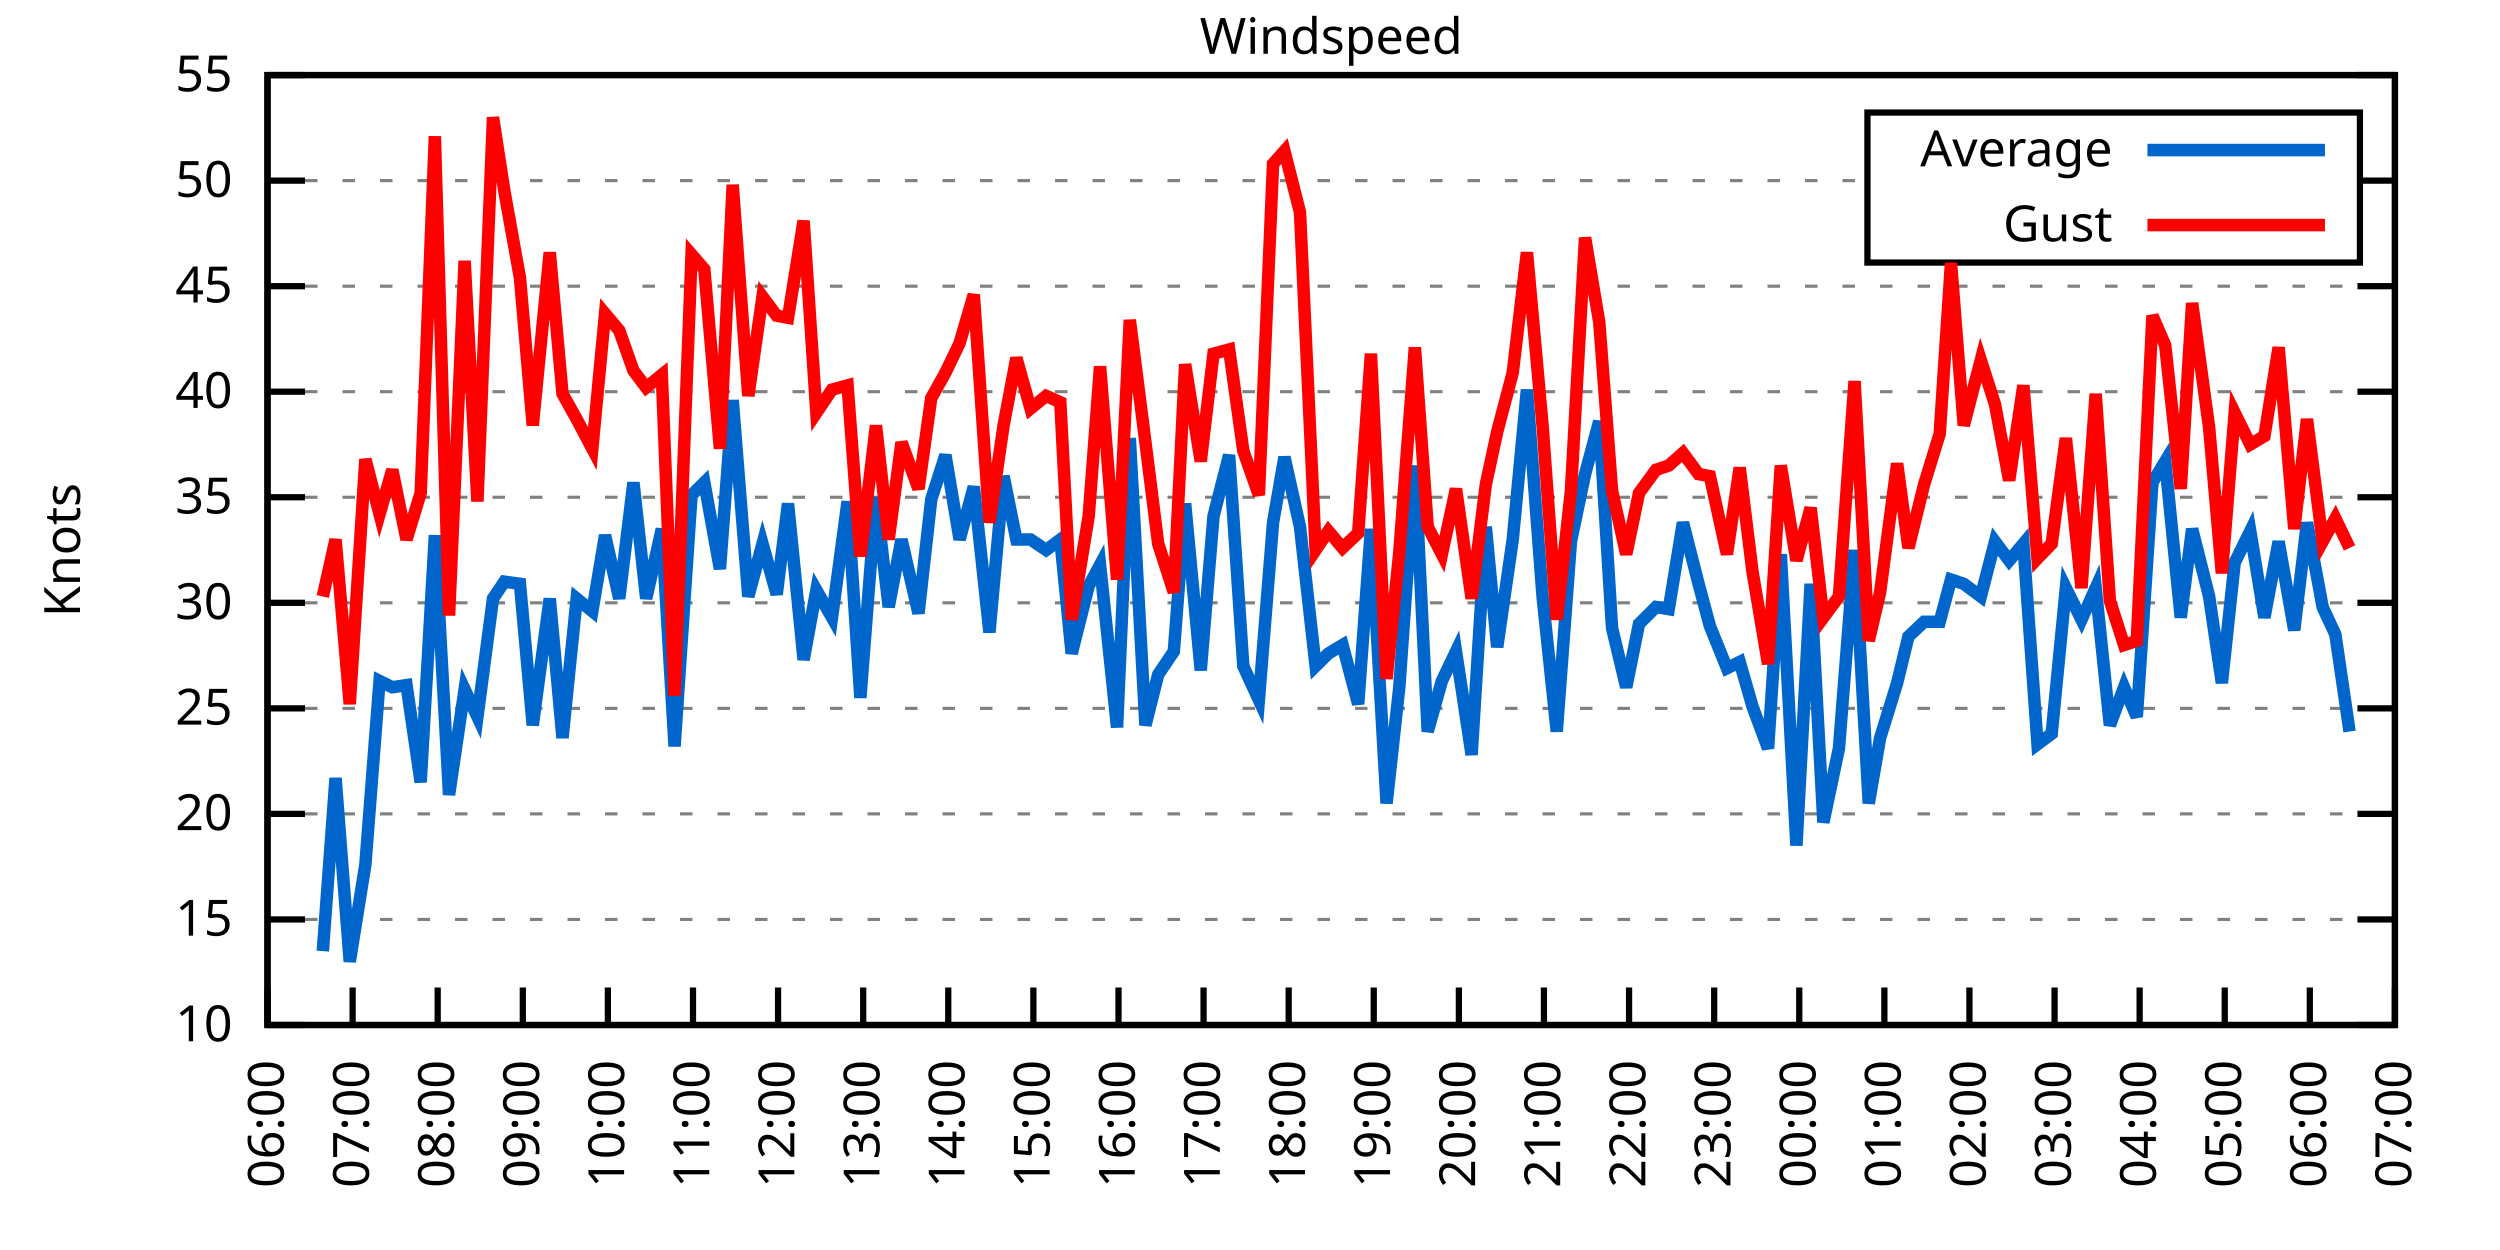
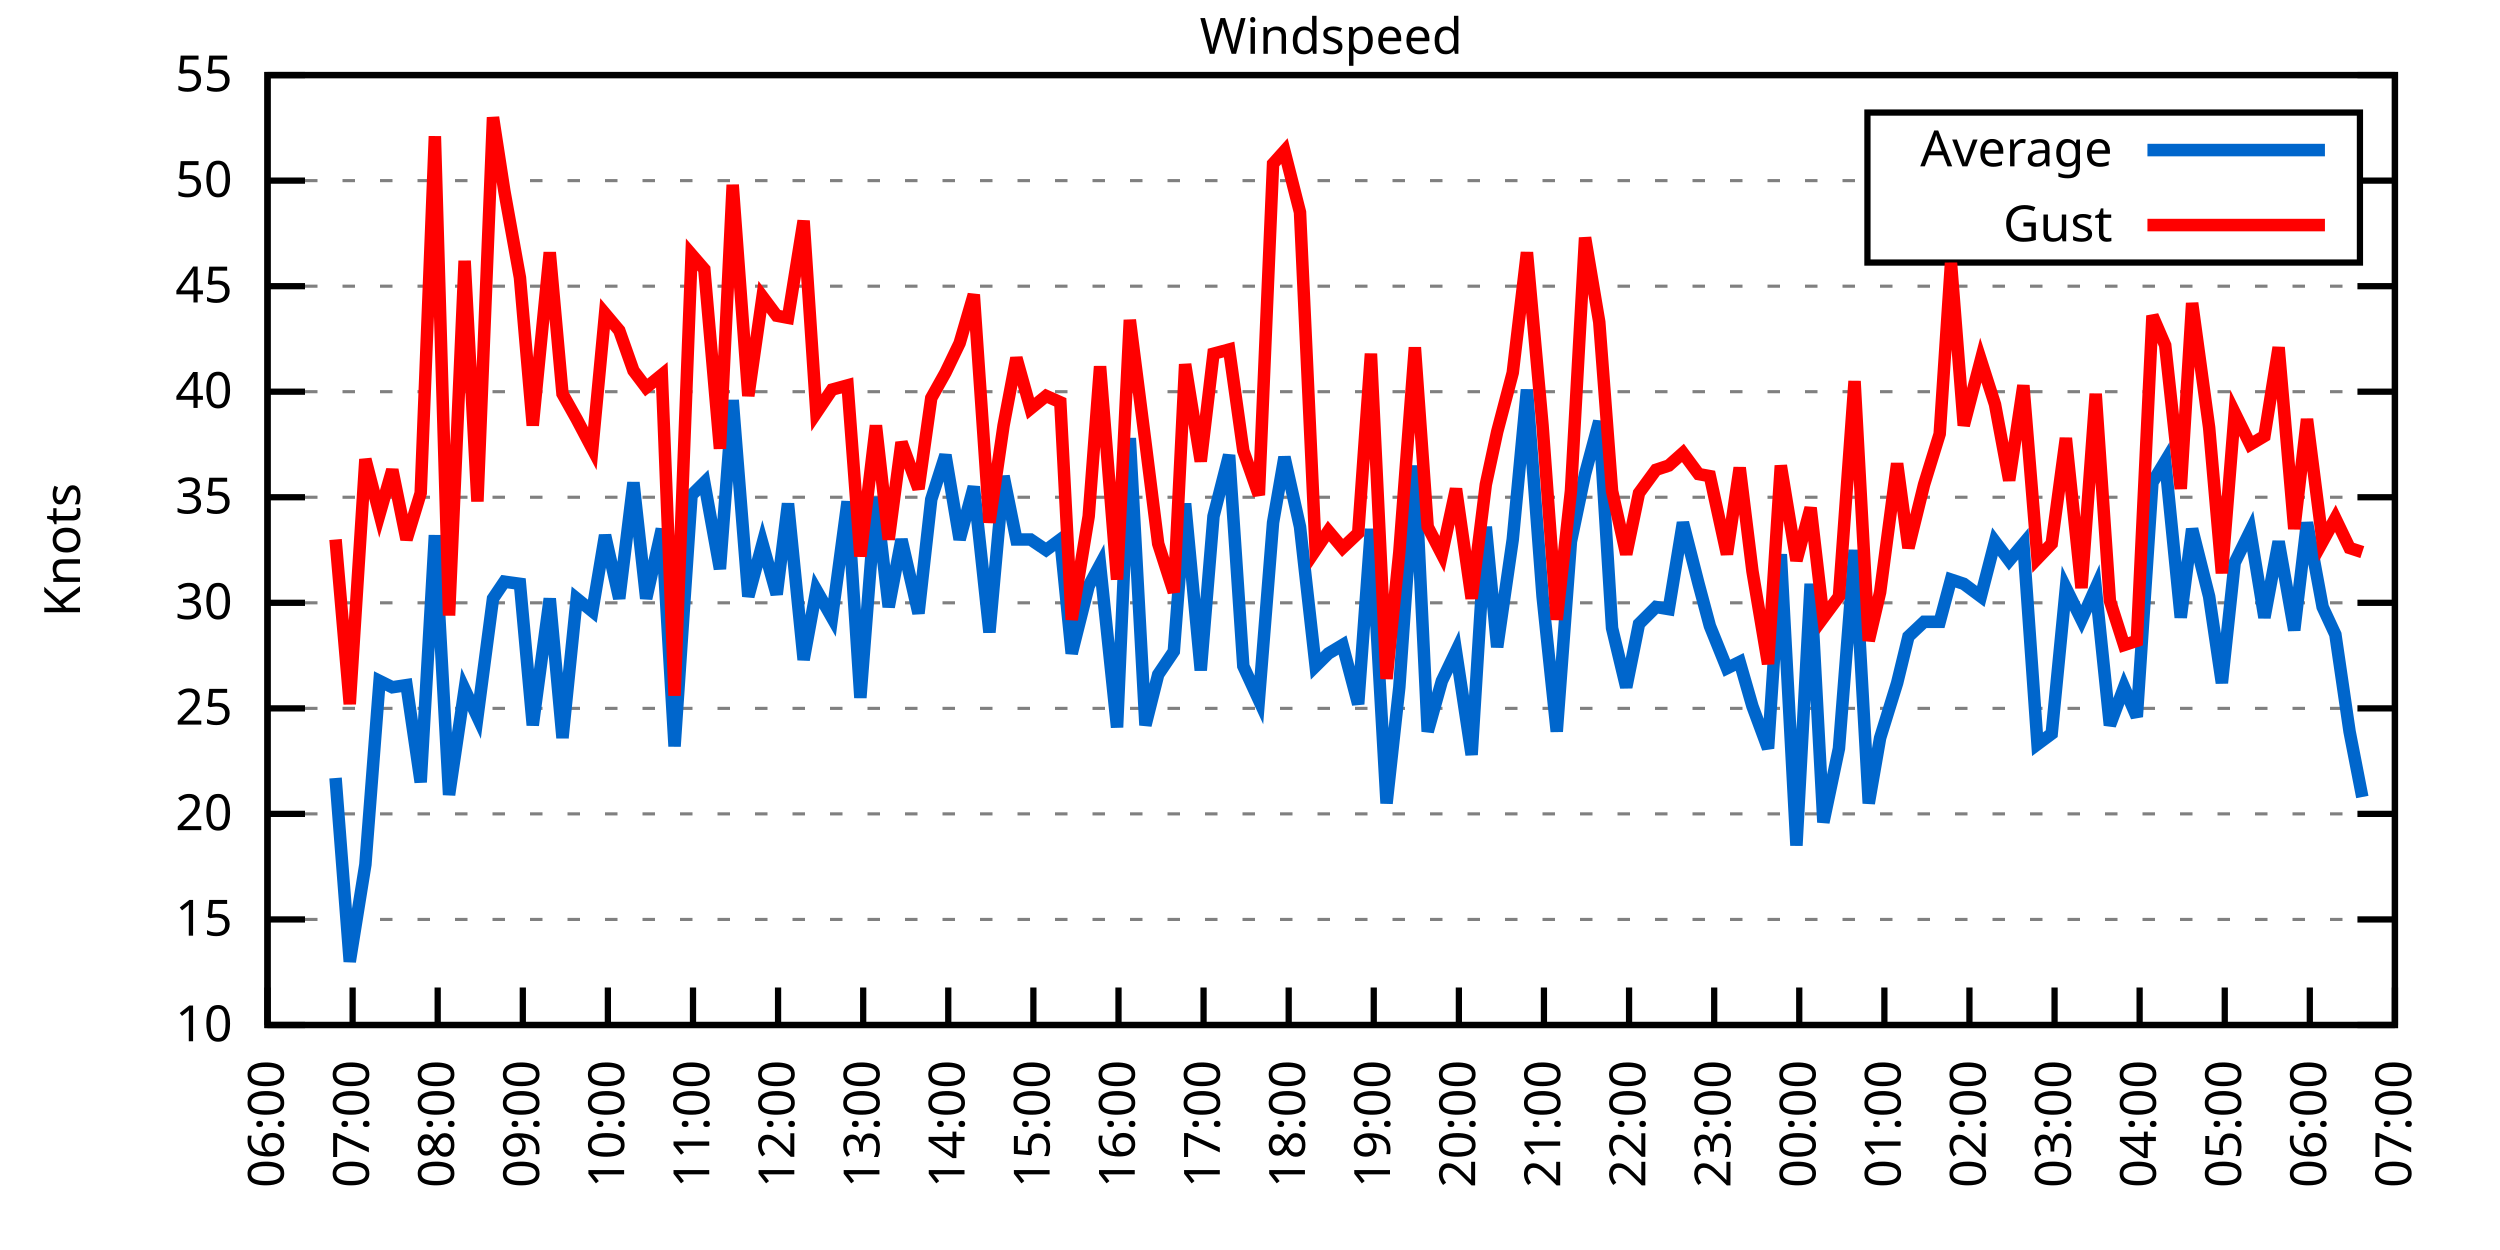
<svg xmlns="http://www.w3.org/2000/svg" xmlns:xlink="http://www.w3.org/1999/xlink" width="400" height="200" viewBox="0 0 400 200">
  <g id="gnuplot_canvas">
    <rect x="0" y="0" width="400" height="200" fill="none" />
    <defs>
      <circle id="gpDot" r="0.5" stroke-width="0.5" stroke="currentColor" />
      <path id="gpPt0" stroke-width="0.333" stroke="currentColor" d="M-1,0 h2 M0,-1 v2" />
      <path id="gpPt1" stroke-width="0.333" stroke="currentColor" d="M-1,-1 L1,1 M1,-1 L-1,1" />
      <path id="gpPt2" stroke-width="0.333" stroke="currentColor" d="M-1,0 L1,0 M0,-1 L0,1 M-1,-1 L1,1 M-1,1 L1,-1" />
      <rect id="gpPt3" stroke-width="0.333" stroke="currentColor" x="-1" y="-1" width="2" height="2" />
      <rect id="gpPt4" stroke-width="0.333" stroke="currentColor" fill="currentColor" x="-1" y="-1" width="2" height="2" />
      <circle id="gpPt5" stroke-width="0.333" stroke="currentColor" cx="0" cy="0" r="1" />
      <use xlink:href="#gpPt5" id="gpPt6" fill="currentColor" stroke="none" />
      <path id="gpPt7" stroke-width="0.333" stroke="currentColor" d="M0,-1.33 L-1.33,0.67 L1.33,0.67 z" />
      <use xlink:href="#gpPt7" id="gpPt8" fill="currentColor" stroke="none" />
      <use xlink:href="#gpPt7" id="gpPt9" stroke="currentColor" transform="rotate(180)" />
      <use xlink:href="#gpPt9" id="gpPt10" fill="currentColor" stroke="none" />
      <use xlink:href="#gpPt3" id="gpPt11" stroke="currentColor" transform="rotate(45)" />
      <use xlink:href="#gpPt11" id="gpPt12" fill="currentColor" stroke="none" />
      <path id="gpPt13" stroke-width="0.333" stroke="currentColor" d="M0,1.330 L1.265,0.411 L0.782,-1.067 L-0.782,-1.076 L-1.265,0.411 z" />
      <use xlink:href="#gpPt13" id="gpPt14" fill="currentColor" stroke="none" />
      <filter id="textbox" filterUnits="objectBoundingBox" x="0" y="0" height="1" width="1">
        <feFlood flood-color="white" flood-opacity="1" result="bgnd" />
        <feComposite in="SourceGraphic" in2="bgnd" operator="atop" />
      </filter>
      <filter id="greybox" filterUnits="objectBoundingBox" x="0" y="0" height="1" width="1">
        <feFlood flood-color="lightgrey" flood-opacity="1" result="grey" />
        <feComposite in="SourceGraphic" in2="grey" operator="atop" />
      </filter>
    </defs>
    <g fill="none" color="white" stroke="currentColor" stroke-width="1.00" stroke-linecap="butt" stroke-linejoin="miter">
</g>
    <g fill="none" color="black" stroke="currentColor" stroke-width="1.00" stroke-linecap="butt" stroke-linejoin="miter">
      <g stroke="none" shape-rendering="crispEdges">
        <polygon fill="rgb(255, 255, 255)" points="42.80,164.00 383.18,164.00 383.18,12.02 42.80,12.02 " />
      </g>
    </g>
    <g fill="none" color="black" stroke="currentColor" stroke-width="1.00" stroke-linecap="butt" stroke-linejoin="miter">
</g>
    <g fill="none" color="black" stroke="black" stroke-width="0.50" stroke-linecap="butt" stroke-linejoin="miter">
</g>
    <g fill="none" color="gray" stroke="currentColor" stroke-width="0.50" stroke-linecap="butt" stroke-linejoin="miter">
      <path stroke="gray" stroke-dasharray="2,4" class="gridline" d="M42.80,164.00 L383.19,164.00  " />
    </g>
    <g fill="none" color="gray" stroke="gray" stroke-width="1.00" stroke-linecap="butt" stroke-linejoin="miter">
</g>
    <g fill="none" color="black" stroke="currentColor" stroke-width="1.00" stroke-linecap="butt" stroke-linejoin="miter">
      <path stroke="black" d="M42.80,164.00 L48.80,164.00 M383.19,164.00 L377.19,164.00  " />
      <g transform="translate(37.20,166.60)" stroke="none" fill="black" font-family="Sans" font-size="8.00" text-anchor="end">
        <text>
          <tspan font-family="Sans"> 10</tspan>
        </text>
      </g>
    </g>
    <g fill="none" color="black" stroke="currentColor" stroke-width="1.00" stroke-linecap="butt" stroke-linejoin="miter">
</g>
    <g fill="none" color="black" stroke="black" stroke-width="0.50" stroke-linecap="butt" stroke-linejoin="miter">
</g>
    <g fill="none" color="gray" stroke="currentColor" stroke-width="0.50" stroke-linecap="butt" stroke-linejoin="miter">
      <path stroke="gray" stroke-dasharray="2,4" class="gridline" d="M42.80,147.11 L383.19,147.11  " />
    </g>
    <g fill="none" color="gray" stroke="gray" stroke-width="1.00" stroke-linecap="butt" stroke-linejoin="miter">
</g>
    <g fill="none" color="black" stroke="currentColor" stroke-width="1.00" stroke-linecap="butt" stroke-linejoin="miter">
      <path stroke="black" d="M42.80,147.11 L48.80,147.11 M383.19,147.11 L377.19,147.11  " />
      <g transform="translate(37.20,149.71)" stroke="none" fill="black" font-family="Sans" font-size="8.00" text-anchor="end">
        <text>
          <tspan font-family="Sans"> 15</tspan>
        </text>
      </g>
    </g>
    <g fill="none" color="black" stroke="currentColor" stroke-width="1.00" stroke-linecap="butt" stroke-linejoin="miter">
</g>
    <g fill="none" color="black" stroke="black" stroke-width="0.50" stroke-linecap="butt" stroke-linejoin="miter">
</g>
    <g fill="none" color="gray" stroke="currentColor" stroke-width="0.50" stroke-linecap="butt" stroke-linejoin="miter">
      <path stroke="gray" stroke-dasharray="2,4" class="gridline" d="M42.80,130.22 L383.19,130.22  " />
    </g>
    <g fill="none" color="gray" stroke="gray" stroke-width="1.00" stroke-linecap="butt" stroke-linejoin="miter">
</g>
    <g fill="none" color="black" stroke="currentColor" stroke-width="1.00" stroke-linecap="butt" stroke-linejoin="miter">
      <path stroke="black" d="M42.80,130.22 L48.80,130.22 M383.19,130.22 L377.19,130.22  " />
      <g transform="translate(37.20,132.82)" stroke="none" fill="black" font-family="Sans" font-size="8.00" text-anchor="end">
        <text>
          <tspan font-family="Sans"> 20</tspan>
        </text>
      </g>
    </g>
    <g fill="none" color="black" stroke="currentColor" stroke-width="1.00" stroke-linecap="butt" stroke-linejoin="miter">
</g>
    <g fill="none" color="black" stroke="black" stroke-width="0.50" stroke-linecap="butt" stroke-linejoin="miter">
</g>
    <g fill="none" color="gray" stroke="currentColor" stroke-width="0.50" stroke-linecap="butt" stroke-linejoin="miter">
      <path stroke="gray" stroke-dasharray="2,4" class="gridline" d="M42.80,113.34 L383.19,113.34  " />
    </g>
    <g fill="none" color="gray" stroke="gray" stroke-width="1.00" stroke-linecap="butt" stroke-linejoin="miter">
</g>
    <g fill="none" color="black" stroke="currentColor" stroke-width="1.00" stroke-linecap="butt" stroke-linejoin="miter">
      <path stroke="black" d="M42.80,113.34 L48.80,113.34 M383.19,113.34 L377.19,113.34  " />
      <g transform="translate(37.20,115.94)" stroke="none" fill="black" font-family="Sans" font-size="8.00" text-anchor="end">
        <text>
          <tspan font-family="Sans"> 25</tspan>
        </text>
      </g>
    </g>
    <g fill="none" color="black" stroke="currentColor" stroke-width="1.00" stroke-linecap="butt" stroke-linejoin="miter">
</g>
    <g fill="none" color="black" stroke="black" stroke-width="0.50" stroke-linecap="butt" stroke-linejoin="miter">
</g>
    <g fill="none" color="gray" stroke="currentColor" stroke-width="0.50" stroke-linecap="butt" stroke-linejoin="miter">
      <path stroke="gray" stroke-dasharray="2,4" class="gridline" d="M42.80,96.45 L383.19,96.45  " />
    </g>
    <g fill="none" color="gray" stroke="gray" stroke-width="1.00" stroke-linecap="butt" stroke-linejoin="miter">
</g>
    <g fill="none" color="black" stroke="currentColor" stroke-width="1.00" stroke-linecap="butt" stroke-linejoin="miter">
      <path stroke="black" d="M42.80,96.45 L48.80,96.45 M383.19,96.45 L377.19,96.45  " />
      <g transform="translate(37.20,99.05)" stroke="none" fill="black" font-family="Sans" font-size="8.00" text-anchor="end">
        <text>
          <tspan font-family="Sans"> 30</tspan>
        </text>
      </g>
    </g>
    <g fill="none" color="black" stroke="currentColor" stroke-width="1.00" stroke-linecap="butt" stroke-linejoin="miter">
</g>
    <g fill="none" color="black" stroke="black" stroke-width="0.50" stroke-linecap="butt" stroke-linejoin="miter">
</g>
    <g fill="none" color="gray" stroke="currentColor" stroke-width="0.50" stroke-linecap="butt" stroke-linejoin="miter">
      <path stroke="gray" stroke-dasharray="2,4" class="gridline" d="M42.80,79.56 L383.19,79.56  " />
    </g>
    <g fill="none" color="gray" stroke="gray" stroke-width="1.00" stroke-linecap="butt" stroke-linejoin="miter">
</g>
    <g fill="none" color="black" stroke="currentColor" stroke-width="1.00" stroke-linecap="butt" stroke-linejoin="miter">
      <path stroke="black" d="M42.80,79.56 L48.80,79.56 M383.19,79.56 L377.19,79.56  " />
      <g transform="translate(37.20,82.16)" stroke="none" fill="black" font-family="Sans" font-size="8.00" text-anchor="end">
        <text>
          <tspan font-family="Sans"> 35</tspan>
        </text>
      </g>
    </g>
    <g fill="none" color="black" stroke="currentColor" stroke-width="1.00" stroke-linecap="butt" stroke-linejoin="miter">
</g>
    <g fill="none" color="black" stroke="black" stroke-width="0.50" stroke-linecap="butt" stroke-linejoin="miter">
</g>
    <g fill="none" color="gray" stroke="currentColor" stroke-width="0.50" stroke-linecap="butt" stroke-linejoin="miter">
      <path stroke="gray" stroke-dasharray="2,4" class="gridline" d="M42.80,62.67 L383.19,62.67  " />
    </g>
    <g fill="none" color="gray" stroke="gray" stroke-width="1.00" stroke-linecap="butt" stroke-linejoin="miter">
</g>
    <g fill="none" color="black" stroke="currentColor" stroke-width="1.00" stroke-linecap="butt" stroke-linejoin="miter">
      <path stroke="black" d="M42.80,62.67 L48.80,62.67 M383.19,62.67 L377.19,62.67  " />
      <g transform="translate(37.20,65.27)" stroke="none" fill="black" font-family="Sans" font-size="8.00" text-anchor="end">
        <text>
          <tspan font-family="Sans"> 40</tspan>
        </text>
      </g>
    </g>
    <g fill="none" color="black" stroke="currentColor" stroke-width="1.00" stroke-linecap="butt" stroke-linejoin="miter">
</g>
    <g fill="none" color="black" stroke="black" stroke-width="0.50" stroke-linecap="butt" stroke-linejoin="miter">
</g>
    <g fill="none" color="gray" stroke="currentColor" stroke-width="0.50" stroke-linecap="butt" stroke-linejoin="miter">
      <path stroke="gray" stroke-dasharray="2,4" class="gridline" d="M42.80,45.79 L383.19,45.79  " />
    </g>
    <g fill="none" color="gray" stroke="gray" stroke-width="1.00" stroke-linecap="butt" stroke-linejoin="miter">
</g>
    <g fill="none" color="black" stroke="currentColor" stroke-width="1.00" stroke-linecap="butt" stroke-linejoin="miter">
      <path stroke="black" d="M42.80,45.79 L48.80,45.79 M383.19,45.79 L377.19,45.79  " />
      <g transform="translate(37.20,48.39)" stroke="none" fill="black" font-family="Sans" font-size="8.00" text-anchor="end">
        <text>
          <tspan font-family="Sans"> 45</tspan>
        </text>
      </g>
    </g>
    <g fill="none" color="black" stroke="currentColor" stroke-width="1.00" stroke-linecap="butt" stroke-linejoin="miter">
</g>
    <g fill="none" color="black" stroke="black" stroke-width="0.50" stroke-linecap="butt" stroke-linejoin="miter">
</g>
    <g fill="none" color="gray" stroke="currentColor" stroke-width="0.50" stroke-linecap="butt" stroke-linejoin="miter">
      <path stroke="gray" stroke-dasharray="2,4" class="gridline" d="M42.80,28.90 L298.79,28.90 M377.59,28.90 L383.19,28.90  " />
    </g>
    <g fill="none" color="gray" stroke="gray" stroke-width="1.00" stroke-linecap="butt" stroke-linejoin="miter">
</g>
    <g fill="none" color="black" stroke="currentColor" stroke-width="1.00" stroke-linecap="butt" stroke-linejoin="miter">
      <path stroke="black" d="M42.80,28.90 L48.80,28.90 M383.19,28.90 L377.19,28.90  " />
      <g transform="translate(37.20,31.50)" stroke="none" fill="black" font-family="Sans" font-size="8.00" text-anchor="end">
        <text>
          <tspan font-family="Sans"> 50</tspan>
        </text>
      </g>
    </g>
    <g fill="none" color="black" stroke="currentColor" stroke-width="1.00" stroke-linecap="butt" stroke-linejoin="miter">
</g>
    <g fill="none" color="black" stroke="black" stroke-width="0.50" stroke-linecap="butt" stroke-linejoin="miter">
</g>
    <g fill="none" color="gray" stroke="currentColor" stroke-width="0.50" stroke-linecap="butt" stroke-linejoin="miter">
      <path stroke="gray" stroke-dasharray="2,4" class="gridline" d="M42.80,12.01 L383.19,12.01  " />
    </g>
    <g fill="none" color="gray" stroke="gray" stroke-width="1.00" stroke-linecap="butt" stroke-linejoin="miter">
</g>
    <g fill="none" color="black" stroke="currentColor" stroke-width="1.00" stroke-linecap="butt" stroke-linejoin="miter">
      <path stroke="black" d="M42.80,12.01 L48.80,12.01 M383.19,12.01 L377.19,12.01  " />
      <g transform="translate(37.20,14.61)" stroke="none" fill="black" font-family="Sans" font-size="8.00" text-anchor="end">
        <text>
          <tspan font-family="Sans"> 55</tspan>
        </text>
      </g>
    </g>
    <g fill="none" color="black" stroke="currentColor" stroke-width="1.00" stroke-linecap="butt" stroke-linejoin="miter">
      <path stroke="black" d="M42.80,164.00 L42.80,158.00  " />
      <g transform="translate(45.40,169.60) rotate(270.00)" stroke="none" fill="black" font-family="Sans" font-size="8.00" text-anchor="end">
        <text>
          <tspan font-family="Sans">06:00</tspan>
        </text>
      </g>
    </g>
    <g fill="none" color="black" stroke="currentColor" stroke-width="1.00" stroke-linecap="butt" stroke-linejoin="miter">
      <path stroke="black" d="M56.42,164.00 L56.42,158.00  " />
      <g transform="translate(59.02,169.60) rotate(270.00)" stroke="none" fill="black" font-family="Sans" font-size="8.00" text-anchor="end">
        <text>
          <tspan font-family="Sans">07:00</tspan>
        </text>
      </g>
    </g>
    <g fill="none" color="black" stroke="currentColor" stroke-width="1.00" stroke-linecap="butt" stroke-linejoin="miter">
      <path stroke="black" d="M70.03,164.00 L70.03,158.00  " />
      <g transform="translate(72.63,169.60) rotate(270.00)" stroke="none" fill="black" font-family="Sans" font-size="8.00" text-anchor="end">
        <text>
          <tspan font-family="Sans">08:00</tspan>
        </text>
      </g>
    </g>
    <g fill="none" color="black" stroke="currentColor" stroke-width="1.00" stroke-linecap="butt" stroke-linejoin="miter">
      <path stroke="black" d="M83.65,164.00 L83.65,158.00  " />
      <g transform="translate(86.25,169.60) rotate(270.00)" stroke="none" fill="black" font-family="Sans" font-size="8.00" text-anchor="end">
        <text>
          <tspan font-family="Sans">09:00</tspan>
        </text>
      </g>
    </g>
    <g fill="none" color="black" stroke="currentColor" stroke-width="1.00" stroke-linecap="butt" stroke-linejoin="miter">
      <path stroke="black" d="M97.26,164.00 L97.26,158.00  " />
      <g transform="translate(99.86,169.60) rotate(270.00)" stroke="none" fill="black" font-family="Sans" font-size="8.00" text-anchor="end">
        <text>
          <tspan font-family="Sans">10:00</tspan>
        </text>
      </g>
    </g>
    <g fill="none" color="black" stroke="currentColor" stroke-width="1.00" stroke-linecap="butt" stroke-linejoin="miter">
      <path stroke="black" d="M110.88,164.00 L110.88,158.00  " />
      <g transform="translate(113.48,169.60) rotate(270.00)" stroke="none" fill="black" font-family="Sans" font-size="8.00" text-anchor="end">
        <text>
          <tspan font-family="Sans">11:00</tspan>
        </text>
      </g>
    </g>
    <g fill="none" color="black" stroke="currentColor" stroke-width="1.00" stroke-linecap="butt" stroke-linejoin="miter">
      <path stroke="black" d="M124.49,164.00 L124.49,158.00  " />
      <g transform="translate(127.09,169.60) rotate(270.00)" stroke="none" fill="black" font-family="Sans" font-size="8.00" text-anchor="end">
        <text>
          <tspan font-family="Sans">12:00</tspan>
        </text>
      </g>
    </g>
    <g fill="none" color="black" stroke="currentColor" stroke-width="1.00" stroke-linecap="butt" stroke-linejoin="miter">
      <path stroke="black" d="M138.11,164.00 L138.11,158.00  " />
      <g transform="translate(140.71,169.60) rotate(270.00)" stroke="none" fill="black" font-family="Sans" font-size="8.00" text-anchor="end">
        <text>
          <tspan font-family="Sans">13:00</tspan>
        </text>
      </g>
    </g>
    <g fill="none" color="black" stroke="currentColor" stroke-width="1.00" stroke-linecap="butt" stroke-linejoin="miter">
      <path stroke="black" d="M151.72,164.00 L151.72,158.00  " />
      <g transform="translate(154.32,169.60) rotate(270.00)" stroke="none" fill="black" font-family="Sans" font-size="8.00" text-anchor="end">
        <text>
          <tspan font-family="Sans">14:00</tspan>
        </text>
      </g>
    </g>
    <g fill="none" color="black" stroke="currentColor" stroke-width="1.00" stroke-linecap="butt" stroke-linejoin="miter">
      <path stroke="black" d="M165.34,164.00 L165.34,158.00  " />
      <g transform="translate(167.94,169.60) rotate(270.00)" stroke="none" fill="black" font-family="Sans" font-size="8.00" text-anchor="end">
        <text>
          <tspan font-family="Sans">15:00</tspan>
        </text>
      </g>
    </g>
    <g fill="none" color="black" stroke="currentColor" stroke-width="1.00" stroke-linecap="butt" stroke-linejoin="miter">
      <path stroke="black" d="M178.96,164.00 L178.96,158.00  " />
      <g transform="translate(181.56,169.60) rotate(270.00)" stroke="none" fill="black" font-family="Sans" font-size="8.00" text-anchor="end">
        <text>
          <tspan font-family="Sans">16:00</tspan>
        </text>
      </g>
    </g>
    <g fill="none" color="black" stroke="currentColor" stroke-width="1.00" stroke-linecap="butt" stroke-linejoin="miter">
      <path stroke="black" d="M192.57,164.00 L192.57,158.00  " />
      <g transform="translate(195.17,169.60) rotate(270.00)" stroke="none" fill="black" font-family="Sans" font-size="8.00" text-anchor="end">
        <text>
          <tspan font-family="Sans">17:00</tspan>
        </text>
      </g>
    </g>
    <g fill="none" color="black" stroke="currentColor" stroke-width="1.00" stroke-linecap="butt" stroke-linejoin="miter">
      <path stroke="black" d="M206.19,164.00 L206.19,158.00  " />
      <g transform="translate(208.79,169.60) rotate(270.00)" stroke="none" fill="black" font-family="Sans" font-size="8.00" text-anchor="end">
        <text>
          <tspan font-family="Sans">18:00</tspan>
        </text>
      </g>
    </g>
    <g fill="none" color="black" stroke="currentColor" stroke-width="1.00" stroke-linecap="butt" stroke-linejoin="miter">
      <path stroke="black" d="M219.80,164.00 L219.80,158.00  " />
      <g transform="translate(222.40,169.60) rotate(270.00)" stroke="none" fill="black" font-family="Sans" font-size="8.00" text-anchor="end">
        <text>
          <tspan font-family="Sans">19:00</tspan>
        </text>
      </g>
    </g>
    <g fill="none" color="black" stroke="currentColor" stroke-width="1.00" stroke-linecap="butt" stroke-linejoin="miter">
      <path stroke="black" d="M233.42,164.00 L233.42,158.00  " />
      <g transform="translate(236.02,169.60) rotate(270.00)" stroke="none" fill="black" font-family="Sans" font-size="8.00" text-anchor="end">
        <text>
          <tspan font-family="Sans">20:00</tspan>
        </text>
      </g>
    </g>
    <g fill="none" color="black" stroke="currentColor" stroke-width="1.00" stroke-linecap="butt" stroke-linejoin="miter">
      <path stroke="black" d="M247.03,164.00 L247.03,158.00  " />
      <g transform="translate(249.63,169.60) rotate(270.00)" stroke="none" fill="black" font-family="Sans" font-size="8.00" text-anchor="end">
        <text>
          <tspan font-family="Sans">21:00</tspan>
        </text>
      </g>
    </g>
    <g fill="none" color="black" stroke="currentColor" stroke-width="1.00" stroke-linecap="butt" stroke-linejoin="miter">
      <path stroke="black" d="M260.65,164.00 L260.65,158.00  " />
      <g transform="translate(263.25,169.60) rotate(270.00)" stroke="none" fill="black" font-family="Sans" font-size="8.00" text-anchor="end">
        <text>
          <tspan font-family="Sans">22:00</tspan>
        </text>
      </g>
    </g>
    <g fill="none" color="black" stroke="currentColor" stroke-width="1.00" stroke-linecap="butt" stroke-linejoin="miter">
      <path stroke="black" d="M274.27,164.00 L274.27,158.00  " />
      <g transform="translate(276.87,169.60) rotate(270.00)" stroke="none" fill="black" font-family="Sans" font-size="8.00" text-anchor="end">
        <text>
          <tspan font-family="Sans">23:00</tspan>
        </text>
      </g>
    </g>
    <g fill="none" color="black" stroke="currentColor" stroke-width="1.00" stroke-linecap="butt" stroke-linejoin="miter">
      <path stroke="black" d="M287.88,164.00 L287.88,158.00  " />
      <g transform="translate(290.48,169.60) rotate(270.00)" stroke="none" fill="black" font-family="Sans" font-size="8.00" text-anchor="end">
        <text>
          <tspan font-family="Sans">00:00</tspan>
        </text>
      </g>
    </g>
    <g fill="none" color="black" stroke="currentColor" stroke-width="1.00" stroke-linecap="butt" stroke-linejoin="miter">
      <path stroke="black" d="M301.50,164.00 L301.50,158.00  " />
      <g transform="translate(304.10,169.60) rotate(270.00)" stroke="none" fill="black" font-family="Sans" font-size="8.00" text-anchor="end">
        <text>
          <tspan font-family="Sans">01:00</tspan>
        </text>
      </g>
    </g>
    <g fill="none" color="black" stroke="currentColor" stroke-width="1.00" stroke-linecap="butt" stroke-linejoin="miter">
      <path stroke="black" d="M315.11,164.00 L315.11,158.00  " />
      <g transform="translate(317.71,169.60) rotate(270.00)" stroke="none" fill="black" font-family="Sans" font-size="8.00" text-anchor="end">
        <text>
          <tspan font-family="Sans">02:00</tspan>
        </text>
      </g>
    </g>
    <g fill="none" color="black" stroke="currentColor" stroke-width="1.00" stroke-linecap="butt" stroke-linejoin="miter">
      <path stroke="black" d="M328.73,164.00 L328.73,158.00  " />
      <g transform="translate(331.33,169.60) rotate(270.00)" stroke="none" fill="black" font-family="Sans" font-size="8.00" text-anchor="end">
        <text>
          <tspan font-family="Sans">03:00</tspan>
        </text>
      </g>
    </g>
    <g fill="none" color="black" stroke="currentColor" stroke-width="1.00" stroke-linecap="butt" stroke-linejoin="miter">
      <path stroke="black" d="M342.34,164.00 L342.34,158.00  " />
      <g transform="translate(344.94,169.60) rotate(270.00)" stroke="none" fill="black" font-family="Sans" font-size="8.00" text-anchor="end">
        <text>
          <tspan font-family="Sans">04:00</tspan>
        </text>
      </g>
    </g>
    <g fill="none" color="black" stroke="currentColor" stroke-width="1.00" stroke-linecap="butt" stroke-linejoin="miter">
      <path stroke="black" d="M355.96,164.00 L355.96,158.00  " />
      <g transform="translate(358.56,169.60) rotate(270.00)" stroke="none" fill="black" font-family="Sans" font-size="8.00" text-anchor="end">
        <text>
          <tspan font-family="Sans">05:00</tspan>
        </text>
      </g>
    </g>
    <g fill="none" color="black" stroke="currentColor" stroke-width="1.00" stroke-linecap="butt" stroke-linejoin="miter">
      <path stroke="black" d="M369.57,164.00 L369.57,158.00  " />
      <g transform="translate(372.17,169.60) rotate(270.00)" stroke="none" fill="black" font-family="Sans" font-size="8.00" text-anchor="end">
        <text>
          <tspan font-family="Sans">06:00</tspan>
        </text>
      </g>
    </g>
    <g fill="none" color="black" stroke="currentColor" stroke-width="1.00" stroke-linecap="butt" stroke-linejoin="miter">
      <path stroke="black" d="M383.19,164.00 L383.19,158.00  " />
      <g transform="translate(385.79,169.60) rotate(270.00)" stroke="none" fill="black" font-family="Sans" font-size="8.00" text-anchor="end">
        <text>
          <tspan font-family="Sans">07:00</tspan>
        </text>
      </g>
    </g>
    <g fill="none" color="black" stroke="currentColor" stroke-width="1.00" stroke-linecap="butt" stroke-linejoin="miter">
</g>
    <g fill="none" color="black" stroke="currentColor" stroke-width="1.00" stroke-linecap="butt" stroke-linejoin="miter">
      <path stroke="black" d="M42.80,12.01 L42.80,164.00 L383.19,164.00 L383.19,12.01 L42.80,12.01 Z  " />
    </g>
    <g fill="none" color="black" stroke="currentColor" stroke-width="1.00" stroke-linecap="butt" stroke-linejoin="miter">
</g>
    <g fill="none" color="black" stroke="currentColor" stroke-width="1.00" stroke-linecap="butt" stroke-linejoin="miter">
      <path stroke="black" d="M298.79,42.01 L298.79,18.01 L377.59,18.01 L377.59,42.01 L298.79,42.01 Z  " />
    </g>
    <g id="Windspeed_plot_1">
      <g fill="none" color="white" stroke="black" stroke-width="2.00" stroke-linecap="butt" stroke-linejoin="miter">
</g>
      <g fill="none" color="black" stroke="currentColor" stroke-width="2.00" stroke-linecap="butt" stroke-linejoin="miter">
        <g transform="translate(337.99,26.61)" stroke="none" fill="black" font-family="Sans" font-size="8.00" text-anchor="end">
          <text>
            <tspan font-family="Sans">Average</tspan>
          </text>
        </g>
      </g>
      <g fill="none" color="black" stroke="currentColor" stroke-width="2.00" stroke-linecap="butt" stroke-linejoin="miter">
-         <path stroke="rgb(  0, 102, 204)" d="M343.59,24.01 L371.99,24.01 M51.65,152.18 L53.69,124.48 L55.96,153.87 L58.46,138.33 L60.73,108.95 L62.77,109.96   L65.04,109.62 L67.31,125.16 L69.58,85.64 L71.85,127.18 L74.34,110.30 L76.39,114.69 L78.88,95.77 L80.70,93.07   L83.19,93.41 L85.24,116.04 L87.96,95.77 L90.00,118.07 L92.27,95.77 L94.77,97.80 L96.81,85.64 L99.08,95.77   L101.35,77.20 L103.39,95.77 L105.89,84.63 L107.93,119.42 L110.65,79.22 L112.69,77.20 L115.19,91.04 L117.23,64.02   L119.73,95.44 L122.00,86.99 L124.27,95.10 L126.08,80.57 L128.58,105.57 L130.62,94.42 L133.12,98.81 L135.61,80.24   L137.66,111.65 L140.15,79.56 L142.19,97.12 L144.24,86.32 L146.96,98.14 L149.00,79.90 L151.27,72.81 L153.54,86.32   L155.81,77.87 L158.31,101.18 L160.57,76.18 L162.62,86.32 L164.89,86.32 L167.38,88.00 L169.65,86.32 L171.47,104.56   L174.19,93.75 L176.01,90.37 L178.73,116.38 L180.77,70.10 L183.27,116.04 L185.31,107.93 L187.81,104.22 L189.62,80.57   L192.12,107.26 L194.16,82.60 L196.66,72.81 L198.93,106.58 L201.42,111.99 L203.69,83.61 L205.51,73.14 L208.00,84.29   L210.50,106.58 L212.54,104.56 L214.81,103.20 L217.31,112.66 L219.35,84.63 L221.85,128.54 L223.89,109.96 L226.38,74.49   L228.43,117.05 L230.70,108.95 L232.96,104.22 L235.46,120.77 L237.73,84.29 L239.55,103.54 L242.04,86.32 L244.31,62.34   L246.81,95.44 L249.08,117.05 L251.35,86.65 L253.61,75.85 L255.88,67.40 L257.93,100.50 L260.20,109.96 L262.24,99.83   L264.96,97.12 L267.00,97.46 L269.27,83.61 L271.77,93.41 L273.58,100.16 L276.31,106.92 L278.35,105.91 L280.39,113.00   L282.89,119.75 L284.93,88.68 L287.43,135.29 L289.70,93.41 L291.74,131.58 L294.23,119.75 L296.73,88.00 L299.00,128.54   L300.82,118.07 L303.54,109.28 L305.35,101.85 L307.85,99.49 L310.35,99.49 L312.16,92.73 L314.20,93.41 L316.93,95.44   L319.20,86.65 L321.47,89.69 L323.74,86.99 L326.00,119.08 L328.27,117.39 L330.54,94.08 L333.04,99.15 L335.31,94.08   L337.58,116.04 L339.85,109.96 L341.89,114.69 L344.39,77.20 L346.43,73.82 L348.92,98.81 L350.74,84.63 L353.46,95.44   L355.50,109.28 L357.55,90.03 L360.04,84.97 L362.31,98.81 L364.58,86.65 L367.08,100.84 L369.12,83.61 L371.62,97.12   L373.66,101.52 L375.93,117.05  " />
+         <path stroke="rgb(  0, 102, 204)" d="M343.59,24.01 L371.99,24.01 M53.69,124.48 L55.96,153.87 L58.46,138.33 L60.73,108.95 L62.77,109.96 L65.04,109.62   L67.31,125.16 L69.58,85.64 L71.85,127.18 L74.34,110.30 L76.39,114.69 L78.88,95.77 L80.70,93.07 L83.19,93.41   L85.24,116.04 L87.96,95.77 L90.00,118.07 L92.27,95.77 L94.77,97.80 L96.81,85.64 L99.08,95.77 L101.35,77.20   L103.39,95.77 L105.89,84.63 L107.93,119.42 L110.65,79.22 L112.69,77.20 L115.19,91.04 L117.23,64.02 L119.73,95.44   L122.00,86.99 L124.27,95.10 L126.08,80.57 L128.58,105.57 L130.62,94.42 L133.12,98.81 L135.61,80.24 L137.66,111.65   L140.15,79.56 L142.19,97.12 L144.24,86.32 L146.96,98.14 L149.00,79.90 L151.27,72.81 L153.54,86.32 L155.81,77.87   L158.31,101.18 L160.57,76.18 L162.62,86.32 L164.89,86.32 L167.38,88.00 L169.65,86.32 L171.47,104.56 L174.19,93.75   L176.01,90.37 L178.73,116.38 L180.77,70.10 L183.27,116.04 L185.31,107.93 L187.81,104.22 L189.62,80.57 L192.12,107.26   L194.16,82.60 L196.66,72.81 L198.93,106.58 L201.42,111.99 L203.69,83.61 L205.51,73.14 L208.00,84.29 L210.50,106.58   L212.54,104.56 L214.81,103.20 L217.31,112.66 L219.35,84.63 L221.85,128.54 L223.89,109.96 L226.38,74.49 L228.43,117.05   L230.70,108.95 L232.96,104.22 L235.46,120.77 L237.73,84.29 L239.55,103.54 L242.04,86.32 L244.31,62.34 L246.81,95.44   L249.08,117.05 L251.35,86.65 L253.61,75.85 L255.88,67.40 L257.93,100.50 L260.20,109.96 L262.24,99.83 L264.96,97.12   L267.00,97.46 L269.27,83.61 L271.77,93.41 L273.58,100.16 L276.31,106.92 L278.35,105.91 L280.39,113.00 L282.89,119.75   L284.93,88.68 L287.43,135.29 L289.70,93.41 L291.74,131.58 L294.23,119.75 L296.73,88.00 L299.00,128.54 L300.82,118.07   L303.54,109.28 L305.35,101.85 L307.85,99.49 L310.35,99.49 L312.16,92.73 L314.20,93.41 L316.93,95.44 L319.20,86.65   L321.47,89.69 L323.74,86.99 L326.00,119.08 L328.27,117.39 L330.54,94.08 L333.04,99.15 L335.31,94.08 L337.58,116.04   L339.85,109.96 L341.89,114.69 L344.39,77.20 L346.43,73.82 L348.92,98.81 L350.74,84.63 L353.46,95.44 L355.50,109.28   L357.55,90.03 L360.04,84.97 L362.31,98.81 L364.58,86.65 L367.08,100.84 L369.12,83.61 L371.62,97.12 L373.66,101.52   L375.93,117.05 L377.97,127.52  " />
      </g>
    </g>
    <g id="Windspeed_plot_2">
      <g fill="none" color="black" stroke="currentColor" stroke-width="2.00" stroke-linecap="butt" stroke-linejoin="miter">
        <g transform="translate(337.99,38.61)" stroke="none" fill="black" font-family="Sans" font-size="8.00" text-anchor="end">
          <text>
            <tspan font-family="Sans">Gust</tspan>
          </text>
        </g>
      </g>
      <g fill="none" color="black" stroke="currentColor" stroke-width="2.00" stroke-linecap="butt" stroke-linejoin="miter">
-         <path stroke="rgb(255,   0,   0)" d="M343.59,36.01 L371.99,36.01 M51.65,95.44 L53.69,86.32 L55.96,112.66 L58.46,73.48 L60.73,82.26 L62.77,75.17   L65.04,86.32 L67.31,78.89 L69.58,21.80 L71.85,98.48 L74.34,41.73 L76.39,80.24 L78.88,18.77 L80.70,30.59   L83.19,44.43 L85.24,68.08 L87.96,40.38 L90.00,63.01 L92.27,67.06 L94.77,71.79 L96.81,50.18 L99.08,52.88   L101.35,59.30 L103.39,62.00 L105.89,59.97 L107.93,111.31 L110.65,40.72 L112.69,43.08 L115.19,71.79 L117.23,29.57   L119.73,63.35 L122.00,47.47 L124.27,50.51 L126.08,50.85 L128.58,35.32 L130.62,66.05 L133.12,62.34 L135.61,61.66   L137.66,89.02 L140.15,68.08 L142.19,86.32 L144.24,70.78 L146.96,78.21 L149.00,63.69 L151.27,59.63 L153.54,54.90   L155.81,47.14 L158.31,83.61 L160.57,68.08 L162.62,57.27 L164.89,65.38 L167.38,63.35 L169.65,64.36 L171.47,99.15   L174.19,82.60 L176.01,58.62 L178.73,92.73 L180.77,51.19 L183.27,70.78 L185.31,86.99 L187.81,94.76 L189.62,58.28   L192.12,73.82 L194.16,56.59 L196.66,55.92 L198.93,72.13 L201.42,79.22 L203.69,26.20 L205.51,24.17 L208.00,33.96   L210.50,88.00 L212.54,84.97 L214.81,87.67 L217.31,85.30 L219.35,56.59 L221.85,108.61 L223.89,88.34 L226.38,55.58   L228.43,84.29 L230.70,88.68 L232.96,78.21 L235.46,95.77 L237.73,77.53 L239.55,69.09 L242.04,59.63 L244.31,40.38   L246.81,68.08 L249.08,99.15 L251.35,78.55 L253.61,38.02 L255.88,51.53 L257.93,78.55 L260.20,88.68 L262.24,78.89   L264.96,75.17 L267.00,74.49 L269.27,72.47 L271.77,75.85 L273.58,76.18 L276.31,88.68 L278.35,74.83 L280.39,91.38   L282.89,106.24 L284.93,74.49 L287.43,89.69 L289.70,81.25 L291.74,98.81 L294.23,95.44 L296.73,60.98 L299.00,102.53   L300.82,94.76 L303.54,74.16 L305.35,87.67 L307.85,77.53 L310.35,69.43 L312.16,42.07 L314.20,68.08 L316.93,57.61   L319.20,64.70 L321.47,76.86 L323.74,61.66 L326.00,89.36 L328.27,86.99 L330.54,70.10 L333.04,94.08 L335.31,63.01   L337.58,96.11 L339.85,103.20 L341.89,102.53 L344.39,50.51 L346.43,55.24 L348.92,78.21 L350.74,48.49 L353.46,68.42   L355.50,91.72 L357.55,66.05 L360.04,71.12 L362.31,69.77 L364.58,55.58 L367.08,84.63 L369.12,67.06 L371.62,86.65   L373.66,82.94 L375.93,87.67  " />
+         <path stroke="rgb(255,   0,   0)" d="M343.59,36.01 L371.99,36.01 M53.69,86.32 L55.96,112.66 L58.46,73.48 L60.73,82.26 L62.77,75.17 L65.04,86.32   L67.31,78.89 L69.58,21.80 L71.85,98.48 L74.34,41.73 L76.39,80.24 L78.88,18.77 L80.70,30.59 L83.19,44.43   L85.24,68.08 L87.96,40.38 L90.00,63.01 L92.27,67.06 L94.77,71.79 L96.81,50.18 L99.08,52.88 L101.35,59.30   L103.39,62.00 L105.89,59.97 L107.93,111.31 L110.65,40.72 L112.69,43.08 L115.19,71.79 L117.23,29.57 L119.73,63.35   L122.00,47.47 L124.27,50.51 L126.08,50.85 L128.58,35.32 L130.62,66.05 L133.12,62.34 L135.61,61.66 L137.66,89.02   L140.15,68.08 L142.19,86.32 L144.24,70.78 L146.96,78.21 L149.00,63.69 L151.27,59.63 L153.54,54.90 L155.81,47.14   L158.31,83.61 L160.57,68.08 L162.62,57.27 L164.89,65.38 L167.38,63.35 L169.65,64.36 L171.47,99.15 L174.19,82.60   L176.01,58.62 L178.73,92.73 L180.77,51.19 L183.27,70.78 L185.31,86.99 L187.81,94.76 L189.62,58.28 L192.12,73.82   L194.16,56.59 L196.66,55.92 L198.93,72.13 L201.42,79.22 L203.69,26.20 L205.51,24.17 L208.00,33.96 L210.50,88.00   L212.54,84.97 L214.81,87.67 L217.31,85.30 L219.35,56.59 L221.85,108.61 L223.89,88.34 L226.38,55.58 L228.43,84.29   L230.70,88.68 L232.96,78.21 L235.46,95.77 L237.73,77.53 L239.55,69.09 L242.04,59.63 L244.31,40.38 L246.81,68.08   L249.08,99.15 L251.35,78.55 L253.61,38.02 L255.88,51.53 L257.93,78.55 L260.20,88.68 L262.24,78.89 L264.96,75.17   L267.00,74.49 L269.27,72.47 L271.77,75.85 L273.58,76.18 L276.31,88.68 L278.35,74.83 L280.39,91.38 L282.89,106.24   L284.93,74.49 L287.43,89.69 L289.70,81.25 L291.74,98.81 L294.23,95.44 L296.73,60.98 L299.00,102.53 L300.82,94.76   L303.54,74.16 L305.35,87.67 L307.85,77.53 L310.35,69.43 L312.16,42.07 L314.20,68.08 L316.93,57.61 L319.20,64.70   L321.47,76.86 L323.74,61.66 L326.00,89.36 L328.27,86.99 L330.54,70.10 L333.04,94.08 L335.31,63.01 L337.58,96.11   L339.85,103.20 L341.89,102.53 L344.39,50.51 L346.43,55.24 L348.92,78.21 L350.74,48.49 L353.46,68.42 L355.50,91.72   L357.55,66.05 L360.04,71.12 L362.31,69.77 L364.58,55.58 L367.08,84.63 L369.12,67.06 L371.62,86.65 L373.66,82.94   L375.93,87.67 L377.97,88.34  " />
      </g>
    </g>
    <g fill="none" color="black" stroke="currentColor" stroke-width="2.00" stroke-linecap="butt" stroke-linejoin="miter">
</g>
    <g fill="none" color="black" stroke="black" stroke-width="1.00" stroke-linecap="butt" stroke-linejoin="miter">
</g>
    <g fill="none" color="black" stroke="currentColor" stroke-width="1.00" stroke-linecap="butt" stroke-linejoin="miter">
      <path stroke="black" d="M42.80,12.01 L42.80,164.00 L383.19,164.00 L383.19,12.01 L42.80,12.01 Z  " />
      <g transform="translate(12.80,88.01) rotate(270.00)" stroke="none" fill="black" font-family="Sans" font-size="8.00" text-anchor="middle">
        <text>
          <tspan font-family="Sans">Knots</tspan>
        </text>
      </g>
    </g>
    <g fill="none" color="black" stroke="currentColor" stroke-width="1.00" stroke-linecap="butt" stroke-linejoin="miter">
</g>
    <g fill="none" color="black" stroke="currentColor" stroke-width="1.00" stroke-linecap="butt" stroke-linejoin="miter">
      <g transform="translate(212.99,8.61)" stroke="none" fill="black" font-family="Sans" font-size="8.00" text-anchor="middle">
        <text>
          <tspan font-family="Sans">Windspeed</tspan>
        </text>
      </g>
    </g>
    <g fill="none" color="black" stroke="currentColor" stroke-width="1.00" stroke-linecap="butt" stroke-linejoin="miter">
</g>
  </g>
</svg>
